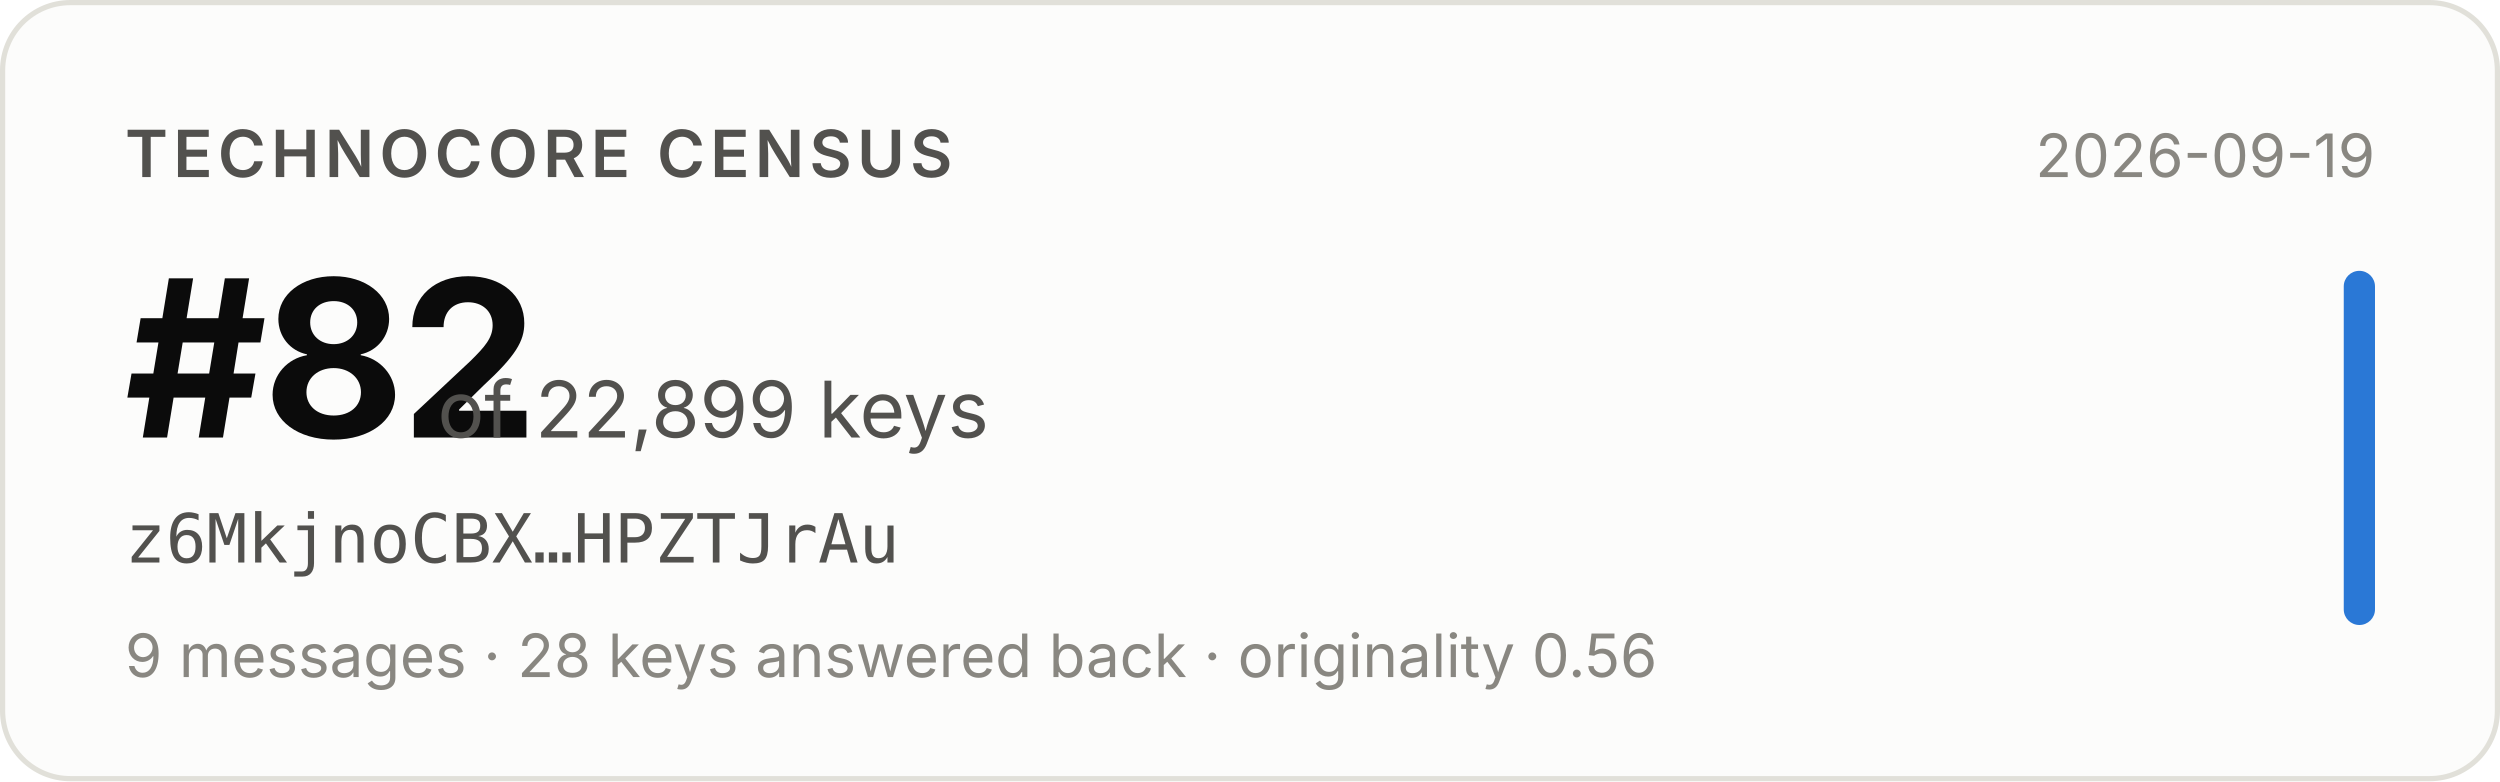
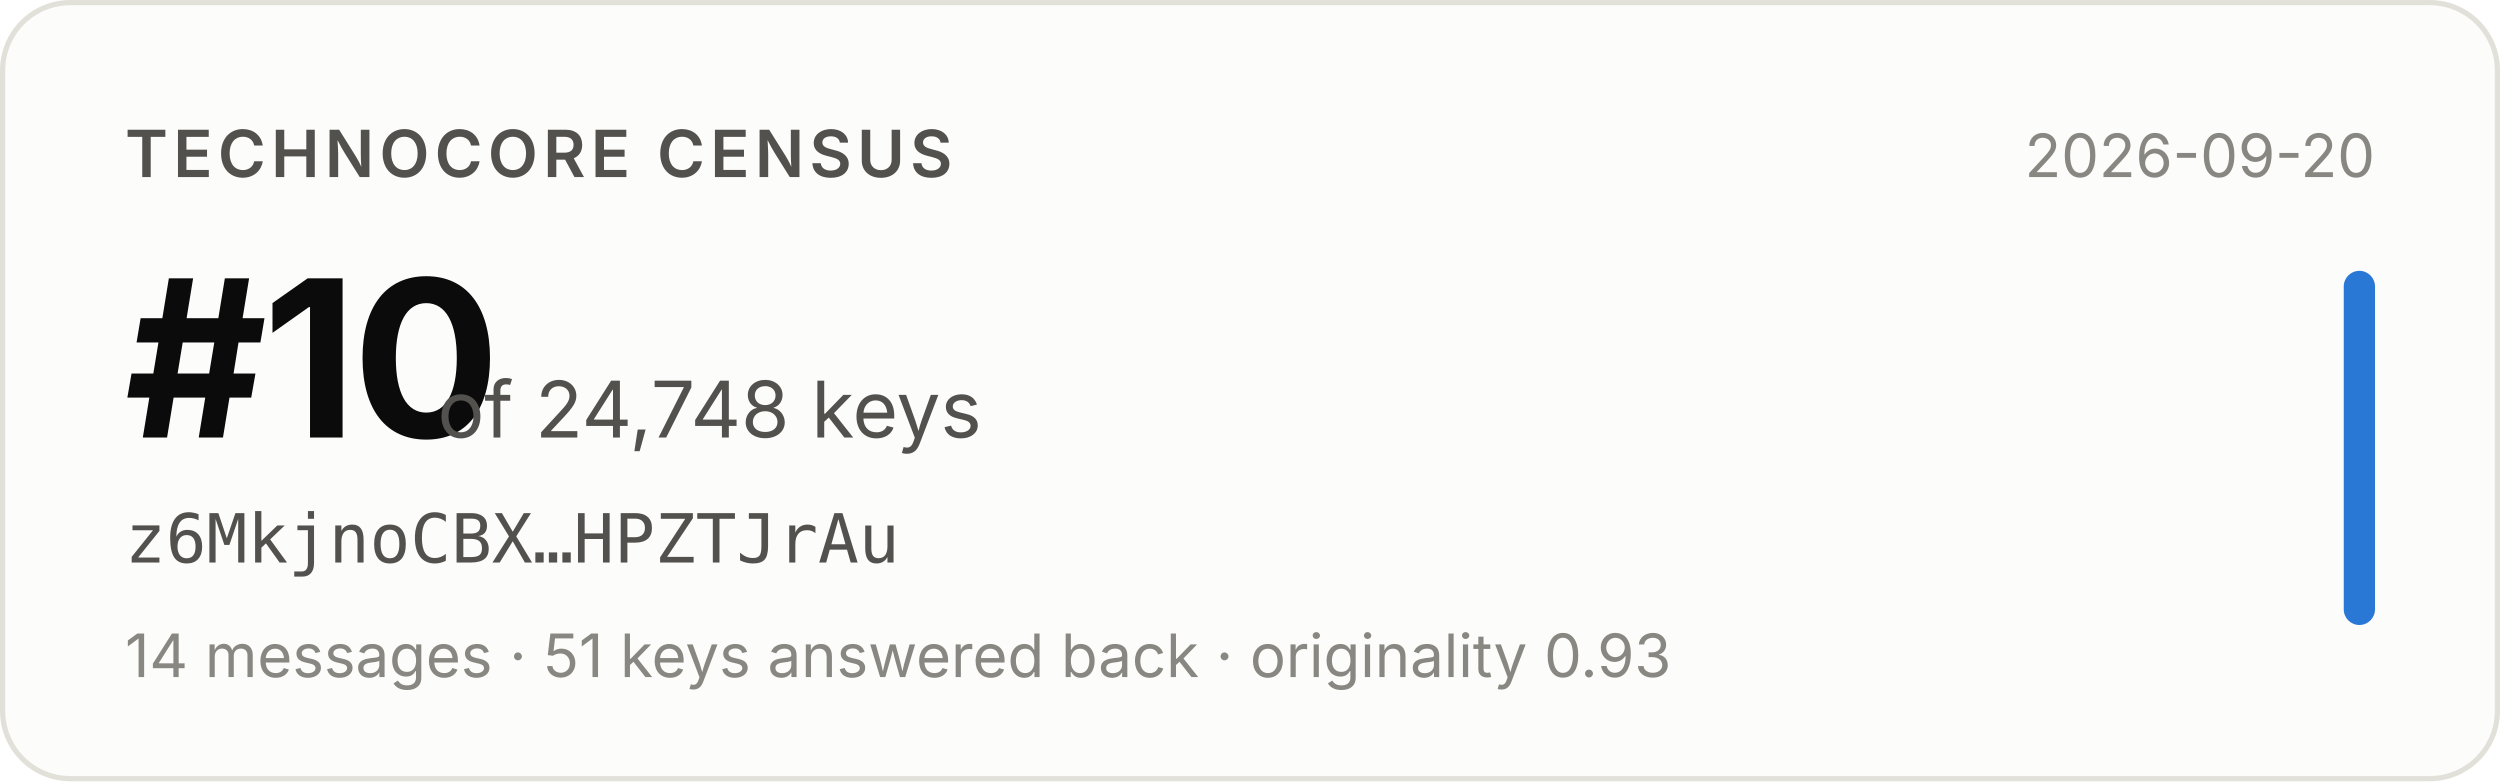
- <svg xmlns="http://www.w3.org/2000/svg" width="480" height="150" viewBox="0 0 480 150" role="img" aria-label="Technocore Census rank #82 of 22,899 keys for z6MkjnoCBX…HPZTJrAu, snapshot 2026-09-19">
+ <svg xmlns="http://www.w3.org/2000/svg" width="480" height="150" viewBox="0 0 480 150" role="img" aria-label="Technocore Census rank #10 of 24,748 keys for z6MkjnoCBX…HPZTJrAu, snapshot 2026-09-20">
  <rect x="0.5" y="0.5" width="479" height="149" rx="13" fill="#fcfcfb" stroke="#e1e0d9" />
  <g font-family="system-ui, -apple-system, 'Segoe UI', sans-serif">
    <text x="24" y="34" font-size="12.5" font-weight="600" fill="#52514e" letter-spacing="0.08em">TECHNOCORE CENSUS</text>
-     <text x="24" y="84" font-size="42" font-weight="650" fill="#0b0b0b" letter-spacing="-0.02em">#82</text>
-     <text x="84" y="84" font-size="15" fill="#52514e">of 22,899 keys</text>
+     <text x="24" y="84" font-size="42" font-weight="650" fill="#0b0b0b" letter-spacing="-0.02em">#10</text>
+     <text x="84" y="84" font-size="15" fill="#52514e">of 24,748 keys</text>
    <text x="24" y="108" font-size="13" fill="#52514e" font-family="ui-monospace, SFMono-Regular, Menlo, monospace">z6MkjnoCBX…HPZTJrAu</text>
-     <text x="24" y="130" font-size="11.5" fill="#898781">9 messages · 28 keys answered back · originality 0.56</text>
-     <text x="456" y="34" font-size="11.5" fill="#898781" text-anchor="end">2026-09-19</text>
+     <text x="24" y="130" font-size="11.5" fill="#898781">14 messages · 51 keys answered back · originality 0.93</text>
+     <text x="456" y="34" font-size="11.5" fill="#898781" text-anchor="end">2026-09-20</text>
    <rect x="450" y="52" width="6" height="68" rx="3" fill="#2a78d6" />
  </g>
</svg>
